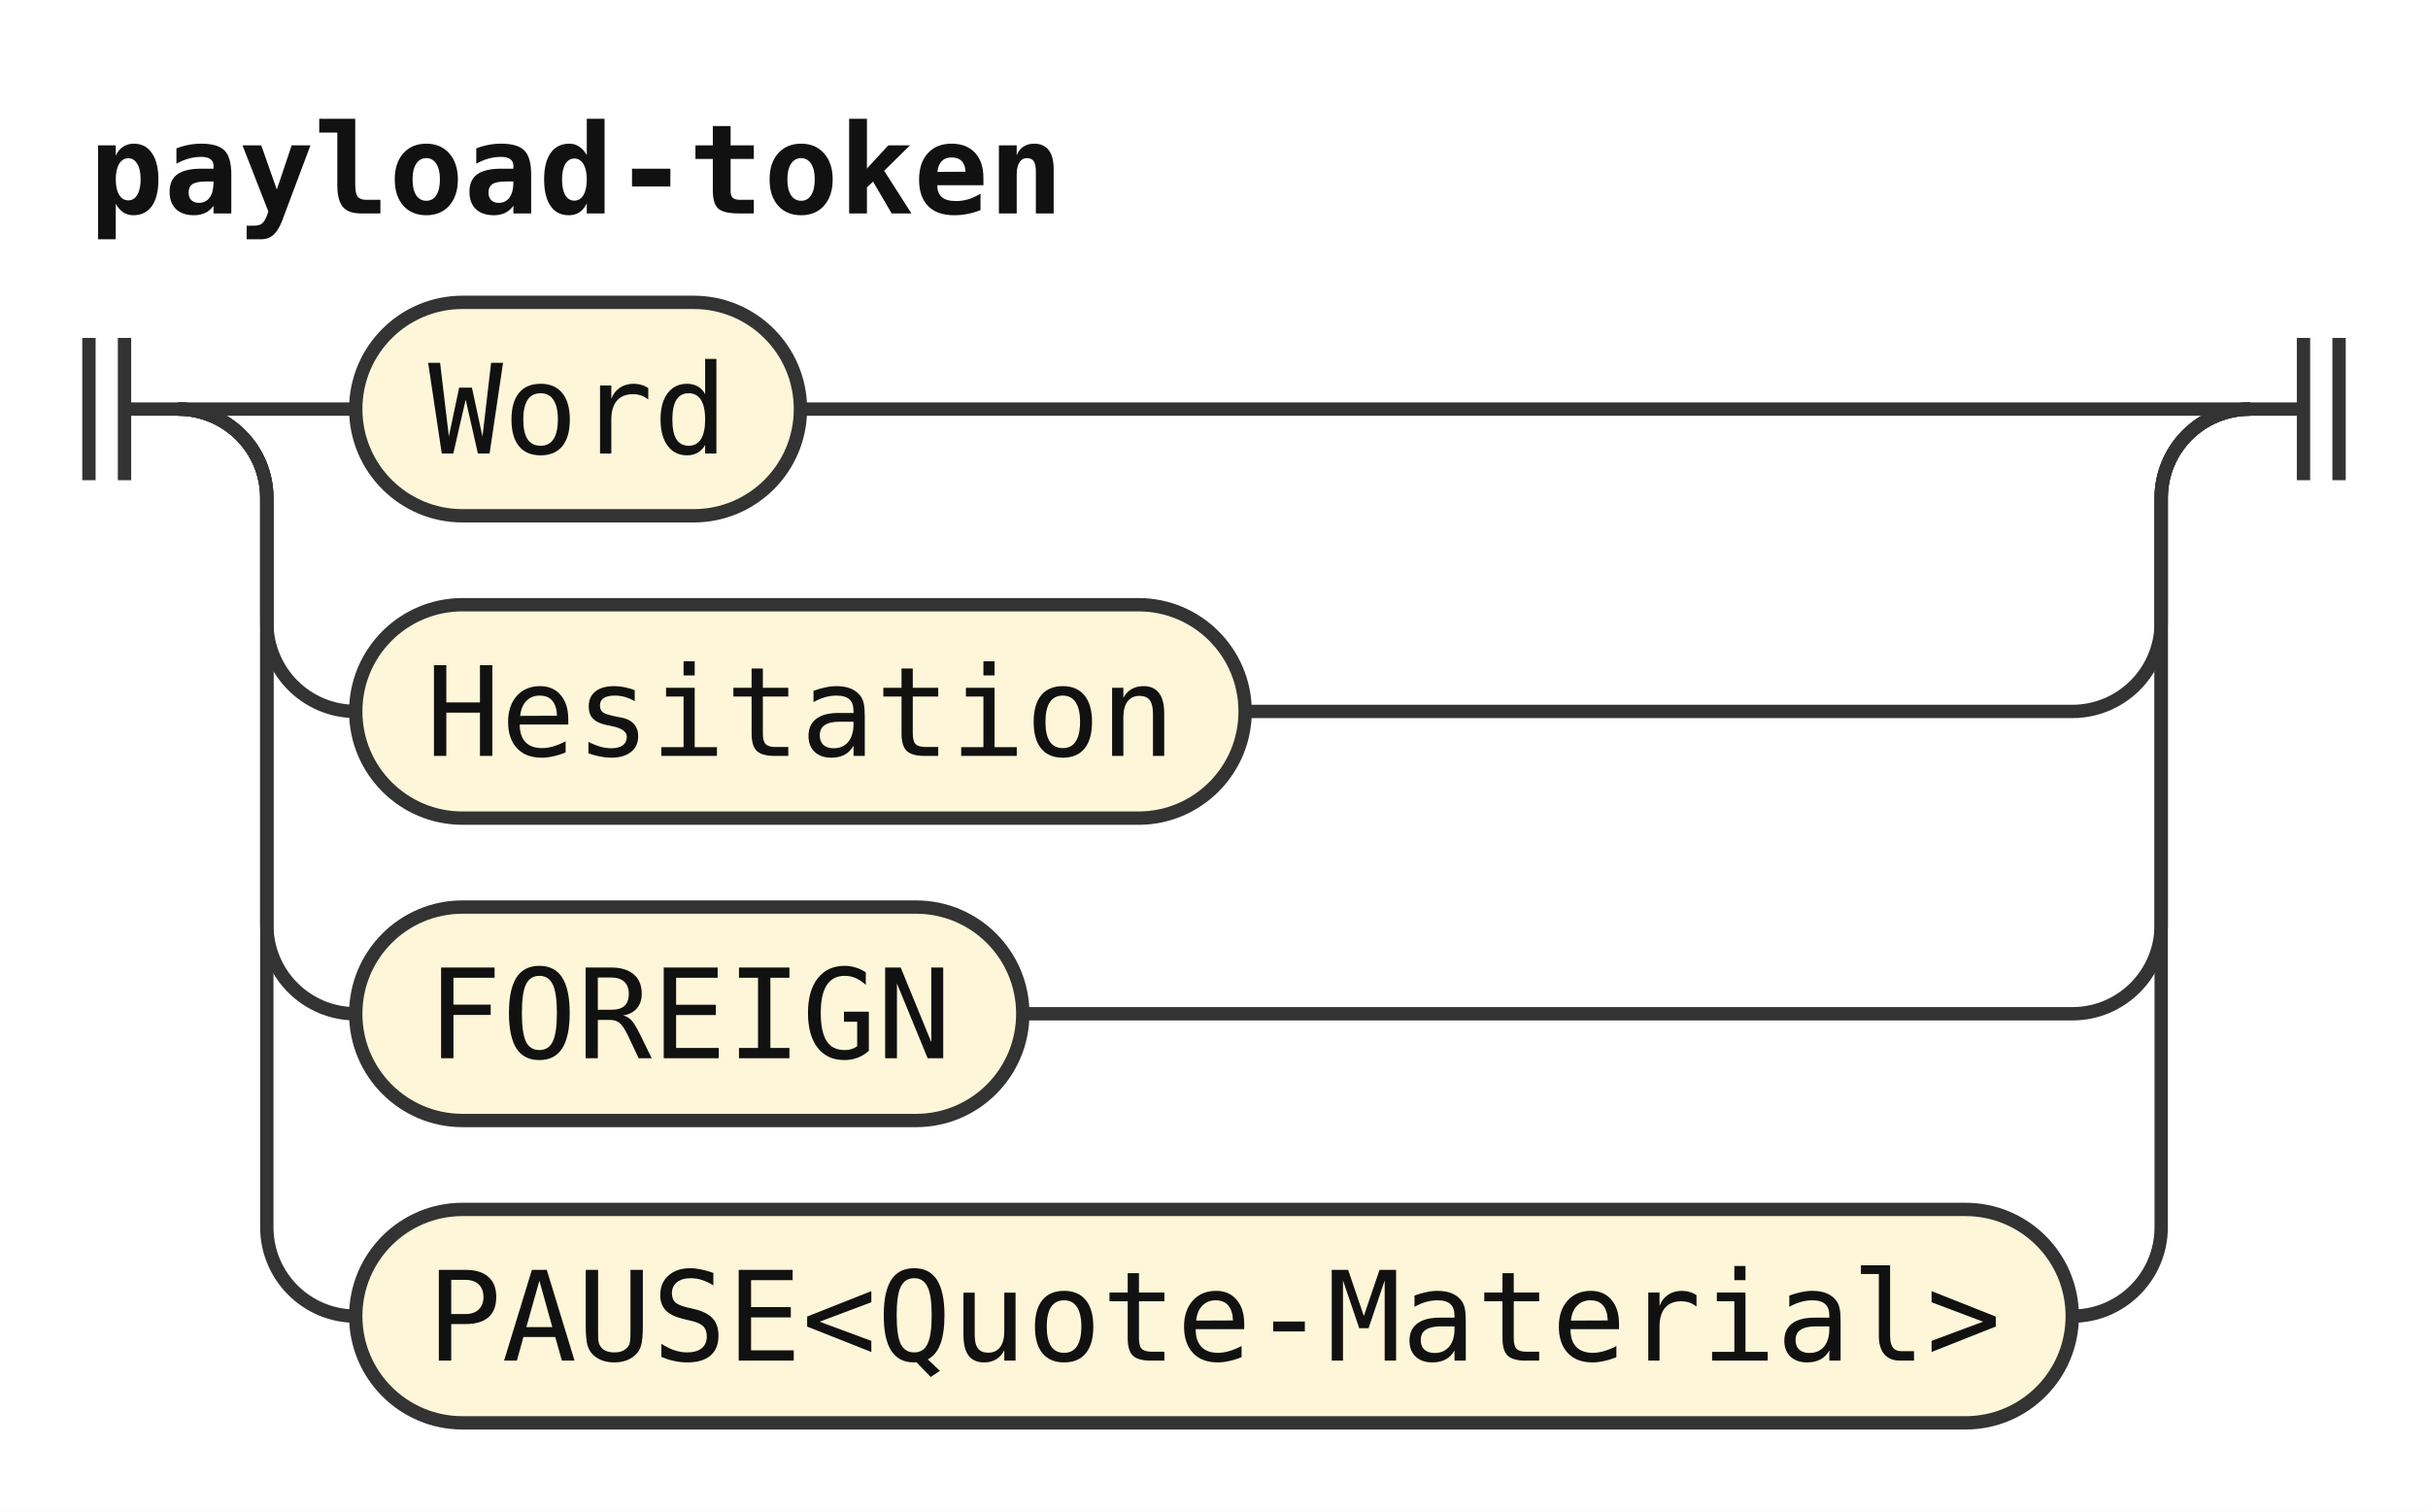
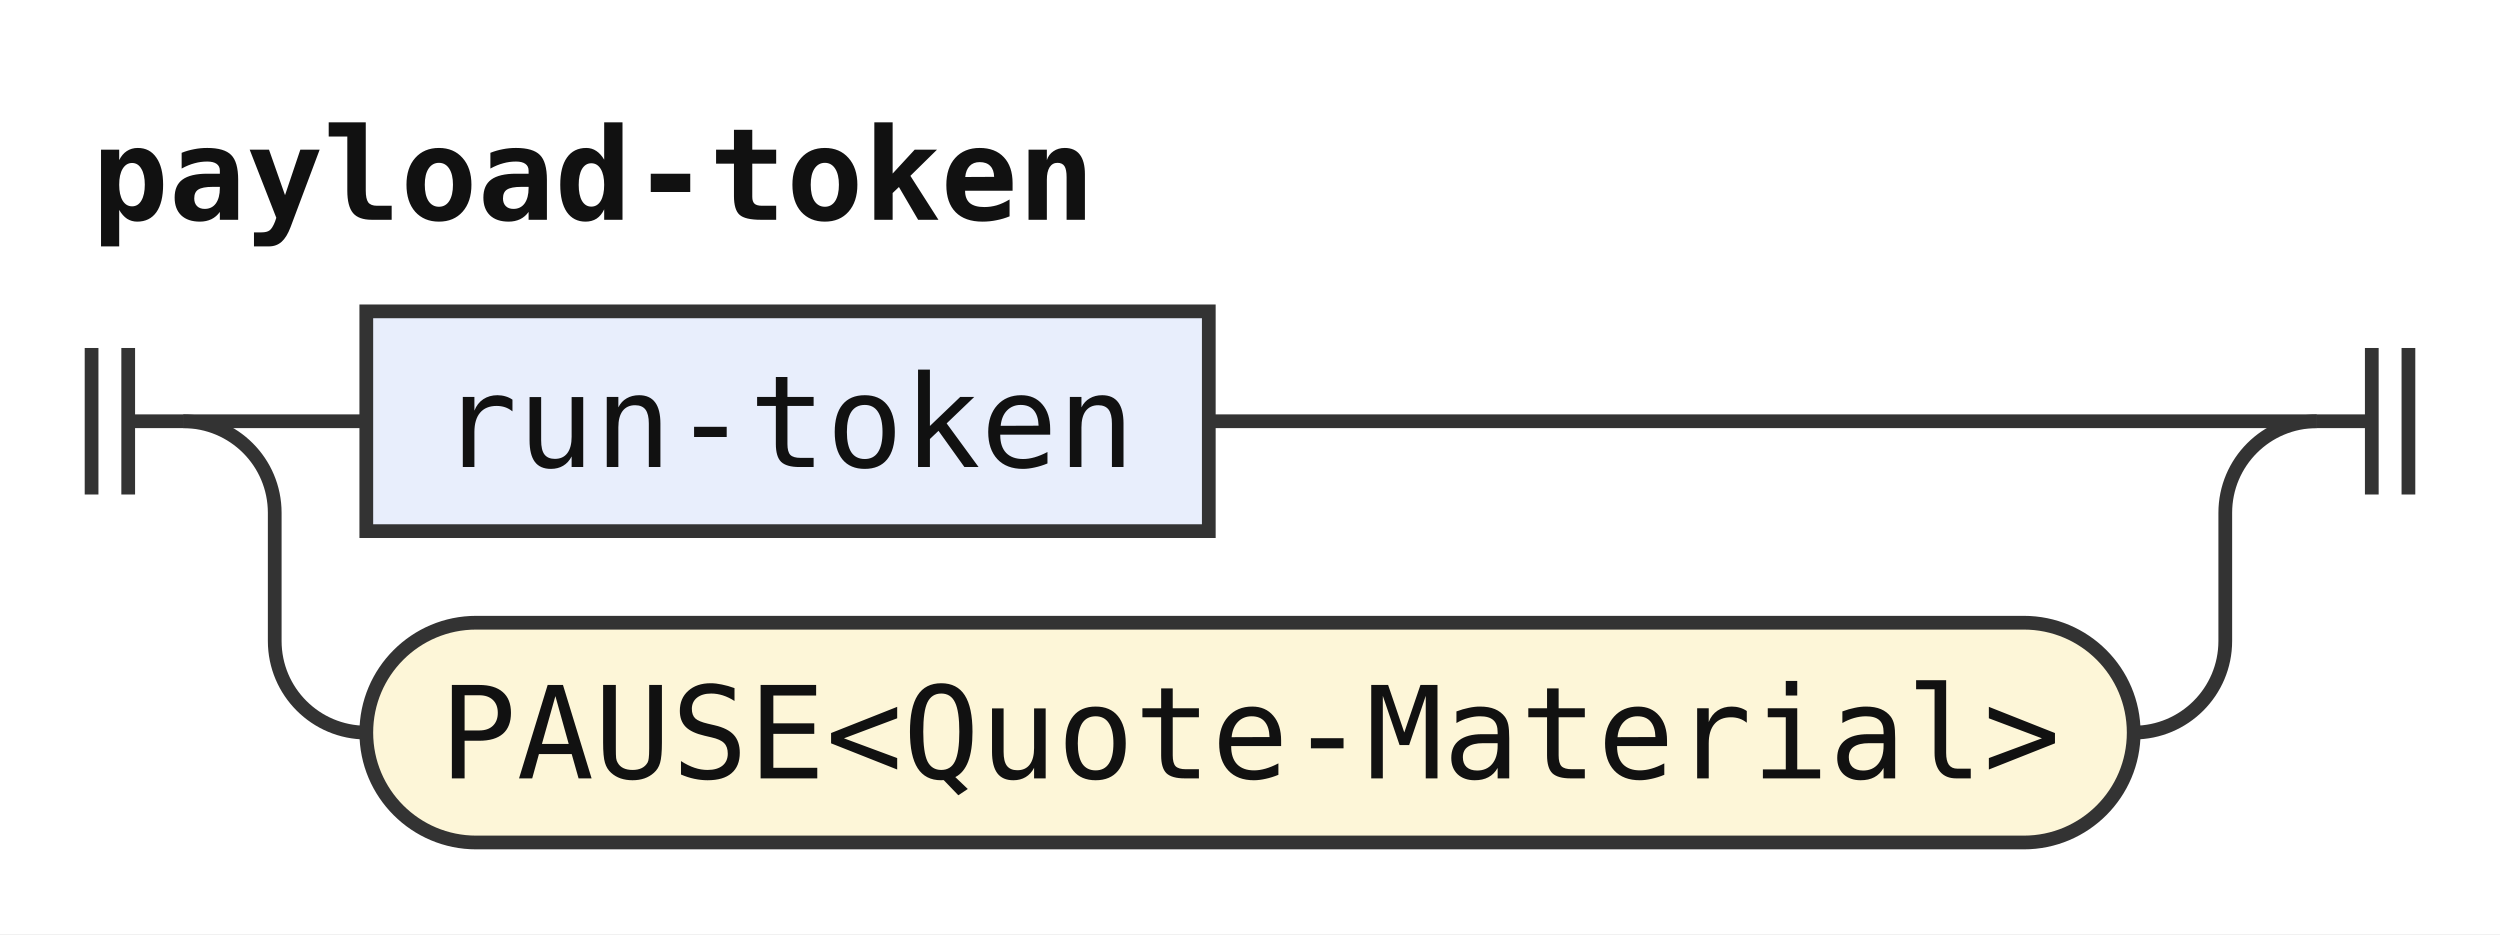
- <svg xmlns="http://www.w3.org/2000/svg" width="273" height="170" viewBox="0 0 273 170" role="img" aria-label="Railroad diagram of the rule payload-token">
+ <svg xmlns="http://www.w3.org/2000/svg" width="273" height="102" viewBox="0 0 273 102" role="img" aria-label="Railroad diagram of the rule payload-token">
  <style>path{fill:none;stroke:#333;stroke-width:1.5}.rule rect{fill:#e8eefc;stroke:#333;stroke-width:1.5}.terminal rect{fill:#fdf6d8;stroke:#333;stroke-width:1.5}text{font-family:ui-monospace,SFMono-Regular,Menlo,Consolas,"DejaVu Sans Mono","Liberation Mono",monospace;font-size:14px;fill:#111;text-anchor:middle}text.label{font-size:12px;font-style:italic;fill:#555;text-anchor:start}text.title{font-weight:bold;text-anchor:start}</style>
  <rect width="100%" height="100%" fill="#fff" />
  <text class="title" x="10" y="24" textLength="109.2" lengthAdjust="spacingAndGlyphs">payload-token</text>
  <path d="M10 38v16m4 -16v16M14 46h6" />
  <path d="M20 46h20" />
-   <g class="terminal">
-     <rect x="40" y="34" width="50" height="24" rx="12" />
-     <text x="65" y="51" textLength="33.6" lengthAdjust="spacingAndGlyphs">Word</text>
+   <g class="rule">
+     <rect x="40" y="34" width="92" height="24" rx="0" />
+     <text x="86" y="51" textLength="75.6" lengthAdjust="spacingAndGlyphs">run-token</text>
  </g>
-   <path d="M90 46H253" />
+   <path d="M132 46H253" />
  <path d="M20 46a10 10 0 0 1 10 10V70a10 10 0 0 0 10 10" />
  <g class="terminal">
-     <rect x="40" y="68" width="100" height="24" rx="12" />
-     <text x="90" y="85" textLength="84" lengthAdjust="spacingAndGlyphs">Hesitation</text>
+     <rect x="40" y="68" width="193" height="24" rx="12" />
+     <text x="136.5" y="85" textLength="176.4" lengthAdjust="spacingAndGlyphs">PAUSE&lt;Quote-Material&gt;</text>
  </g>
-   <path d="M140 80H233a10 10 0 0 0 10 -10V56a10 10 0 0 1 10 -10" />
-   <path d="M20 46a10 10 0 0 1 10 10V104a10 10 0 0 0 10 10" />
-   <g class="terminal">
-     <rect x="40" y="102" width="75" height="24" rx="12" />
-     <text x="77.5" y="119" textLength="58.8" lengthAdjust="spacingAndGlyphs">FOREIGN</text>
-   </g>
-   <path d="M115 114H233a10 10 0 0 0 10 -10V56a10 10 0 0 1 10 -10" />
-   <path d="M20 46a10 10 0 0 1 10 10V138a10 10 0 0 0 10 10" />
-   <g class="terminal">
-     <rect x="40" y="136" width="193" height="24" rx="12" />
-     <text x="136.5" y="153" textLength="176.4" lengthAdjust="spacingAndGlyphs">PAUSE&lt;Quote-Material&gt;</text>
-   </g>
-   <path d="M233 148H233a10 10 0 0 0 10 -10V56a10 10 0 0 1 10 -10" />
+   <path d="M233 80H233a10 10 0 0 0 10 -10V56a10 10 0 0 1 10 -10" />
  <path d="M253 46h6m0 -8v16m4 -16v16" />
</svg>
